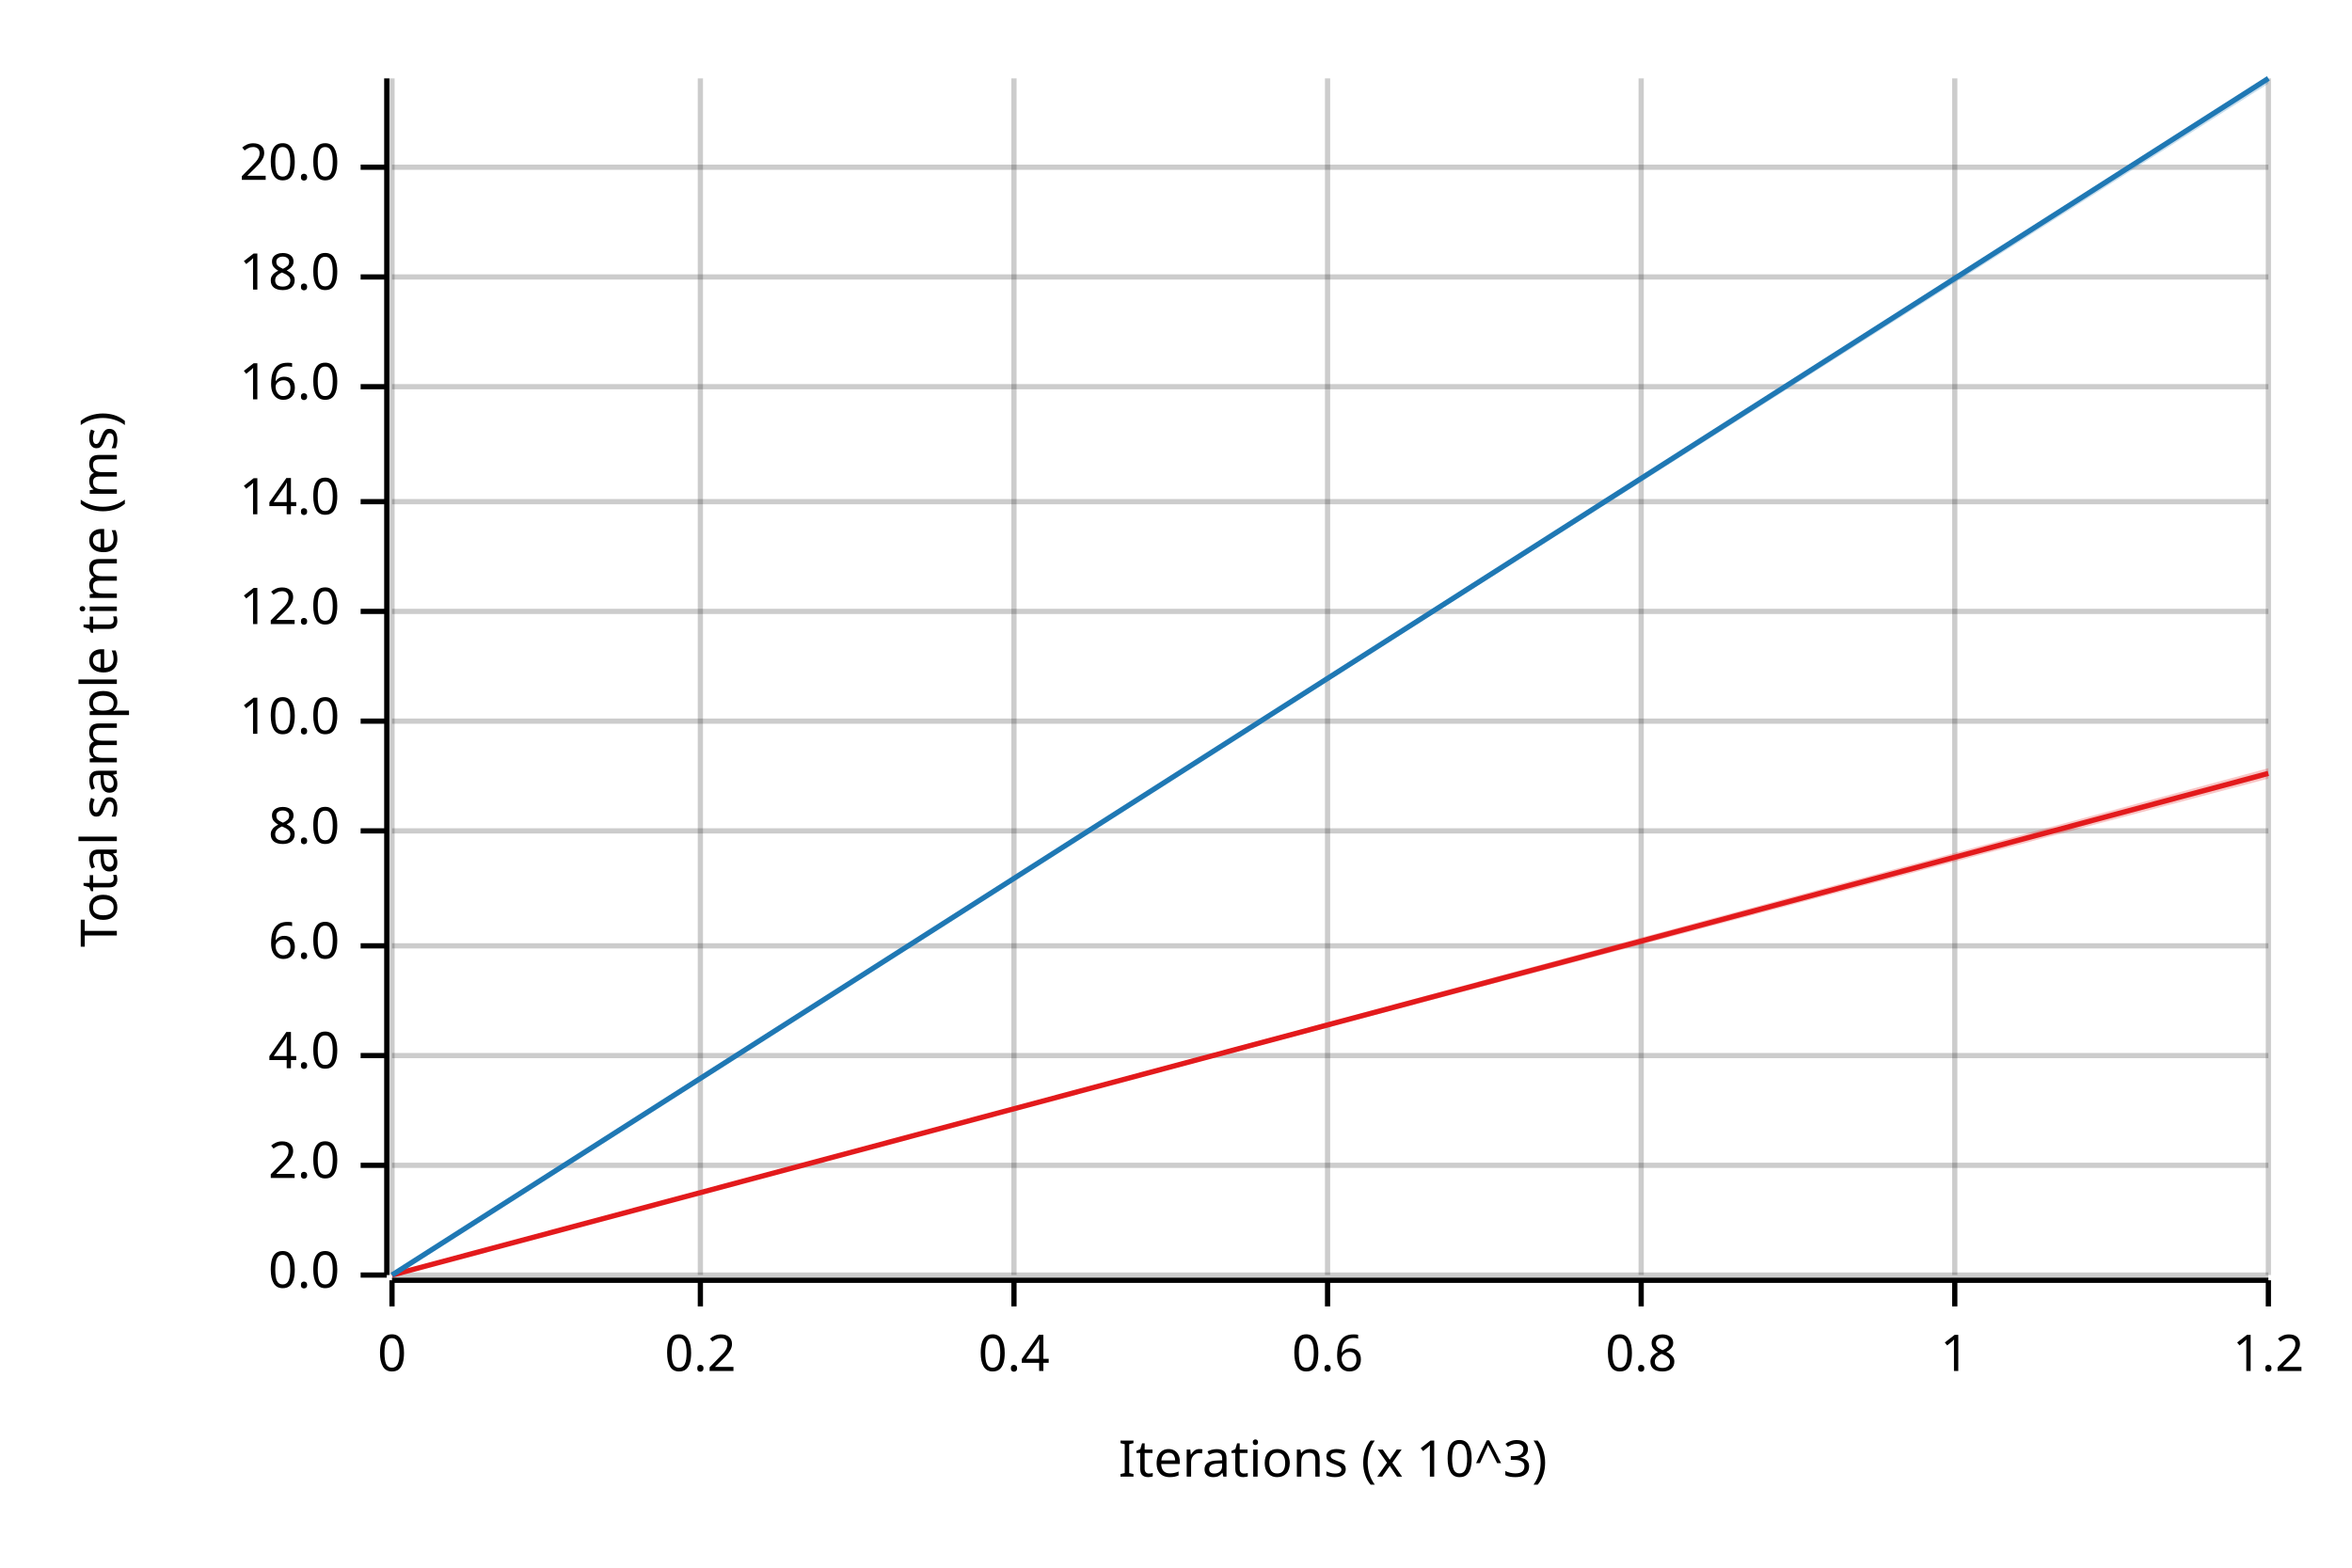
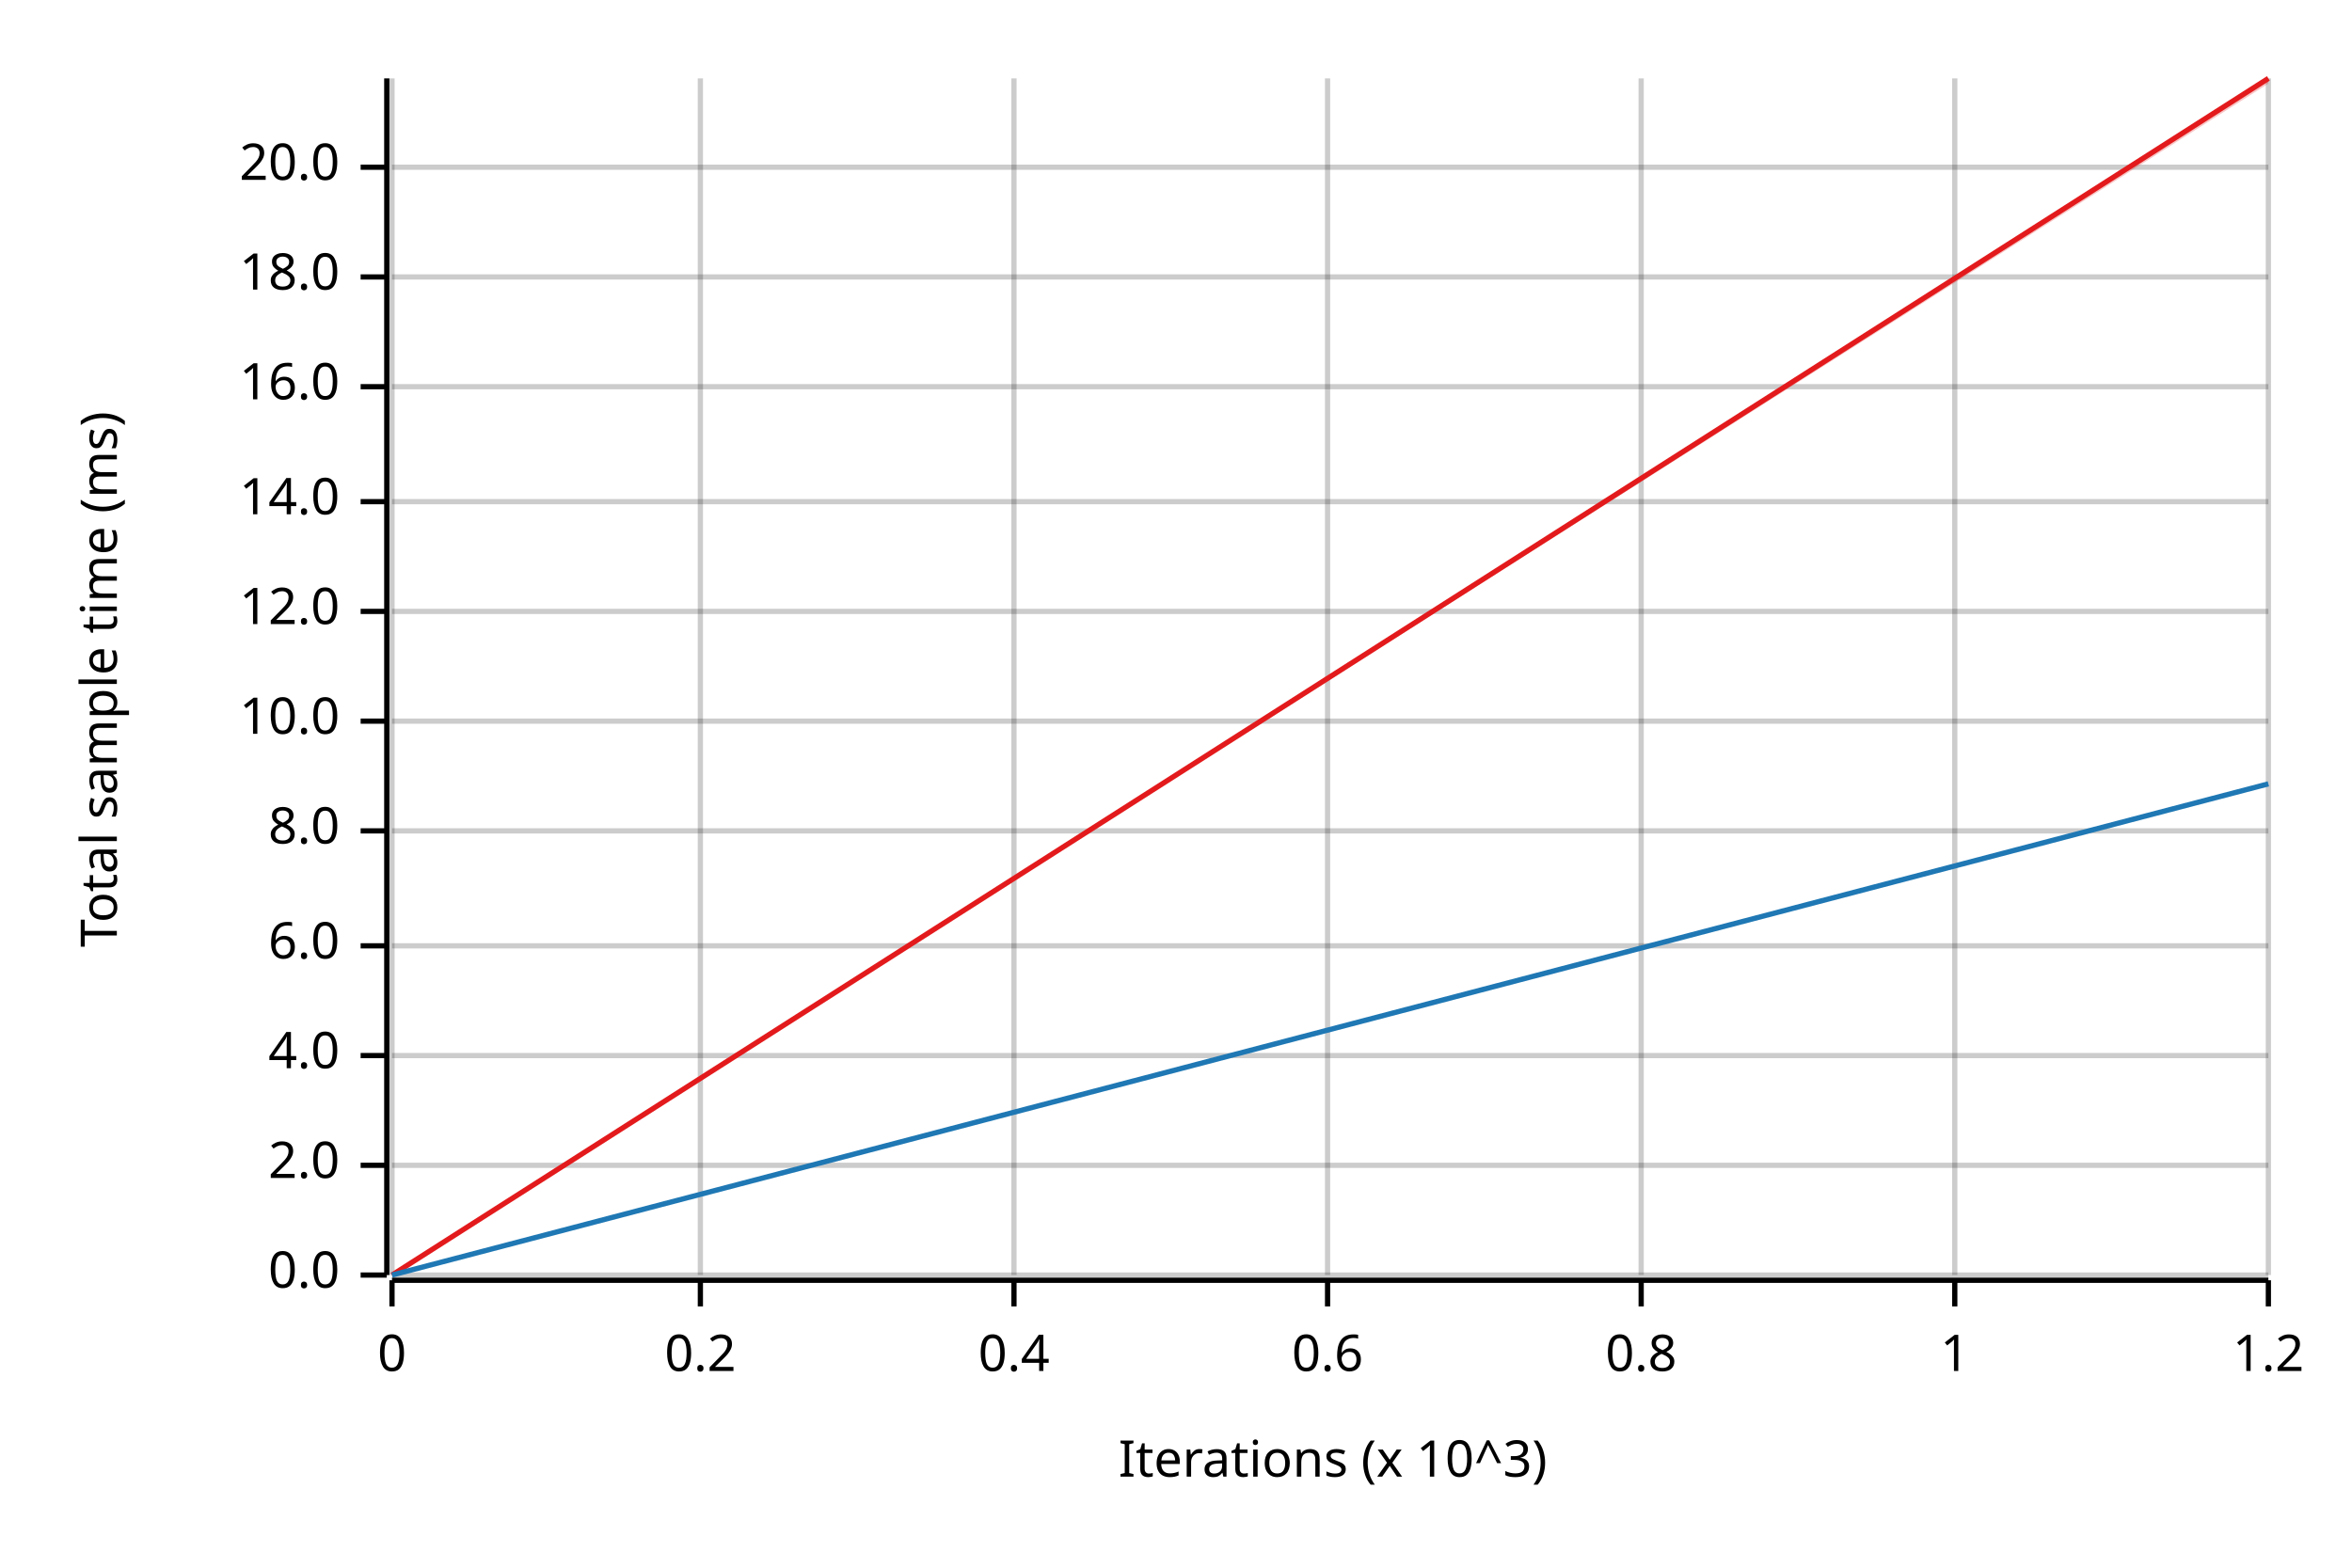
<svg xmlns="http://www.w3.org/2000/svg" width="450" height="300" viewBox="0 0 450 300">
  <text x="15" y="130" dy="0.76em" text-anchor="middle" font-family="sans-serif" font-size="9.677" opacity="1" fill="#000000" transform="rotate(270, 15, 130)">
Total sample time (ms)
</text>
  <text x="255" y="285" dy="-0.5ex" text-anchor="middle" font-family="sans-serif" font-size="9.677" opacity="1" fill="#000000">
Iterations (x 10^3)
</text>
  <line opacity="0.2" stroke="#000000" stroke-width="1" x1="75" y1="244" x2="75" y2="15" />
  <line opacity="0.2" stroke="#000000" stroke-width="1" x1="134" y1="244" x2="134" y2="15" />
  <line opacity="0.2" stroke="#000000" stroke-width="1" x1="194" y1="244" x2="194" y2="15" />
  <line opacity="0.2" stroke="#000000" stroke-width="1" x1="254" y1="244" x2="254" y2="15" />
  <line opacity="0.2" stroke="#000000" stroke-width="1" x1="314" y1="244" x2="314" y2="15" />
  <line opacity="0.2" stroke="#000000" stroke-width="1" x1="374" y1="244" x2="374" y2="15" />
  <line opacity="0.2" stroke="#000000" stroke-width="1" x1="434" y1="244" x2="434" y2="15" />
  <line opacity="0.2" stroke="#000000" stroke-width="1" x1="75" y1="244" x2="434" y2="244" />
  <line opacity="0.2" stroke="#000000" stroke-width="1" x1="75" y1="223" x2="434" y2="223" />
  <line opacity="0.2" stroke="#000000" stroke-width="1" x1="75" y1="202" x2="434" y2="202" />
  <line opacity="0.2" stroke="#000000" stroke-width="1" x1="75" y1="181" x2="434" y2="181" />
  <line opacity="0.2" stroke="#000000" stroke-width="1" x1="75" y1="159" x2="434" y2="159" />
  <line opacity="0.2" stroke="#000000" stroke-width="1" x1="75" y1="138" x2="434" y2="138" />
  <line opacity="0.2" stroke="#000000" stroke-width="1" x1="75" y1="117" x2="434" y2="117" />
  <line opacity="0.2" stroke="#000000" stroke-width="1" x1="75" y1="96" x2="434" y2="96" />
  <line opacity="0.2" stroke="#000000" stroke-width="1" x1="75" y1="74" x2="434" y2="74" />
  <line opacity="0.2" stroke="#000000" stroke-width="1" x1="75" y1="53" x2="434" y2="53" />
  <line opacity="0.2" stroke="#000000" stroke-width="1" x1="75" y1="32" x2="434" y2="32" />
  <polyline fill="none" opacity="1" stroke="#000000" stroke-width="1" points="74,15 74,244 " />
  <text x="65" y="244" dy="0.5ex" text-anchor="end" font-family="sans-serif" font-size="9.677" opacity="1" fill="#000000">
0.0
</text>
  <polyline fill="none" opacity="1" stroke="#000000" stroke-width="1" points="69,244 74,244 " />
  <text x="65" y="223" dy="0.5ex" text-anchor="end" font-family="sans-serif" font-size="9.677" opacity="1" fill="#000000">
2.0
</text>
  <polyline fill="none" opacity="1" stroke="#000000" stroke-width="1" points="69,223 74,223 " />
  <text x="65" y="202" dy="0.5ex" text-anchor="end" font-family="sans-serif" font-size="9.677" opacity="1" fill="#000000">
4.0
</text>
  <polyline fill="none" opacity="1" stroke="#000000" stroke-width="1" points="69,202 74,202 " />
  <text x="65" y="181" dy="0.5ex" text-anchor="end" font-family="sans-serif" font-size="9.677" opacity="1" fill="#000000">
6.0
</text>
  <polyline fill="none" opacity="1" stroke="#000000" stroke-width="1" points="69,181 74,181 " />
  <text x="65" y="159" dy="0.5ex" text-anchor="end" font-family="sans-serif" font-size="9.677" opacity="1" fill="#000000">
8.0
</text>
  <polyline fill="none" opacity="1" stroke="#000000" stroke-width="1" points="69,159 74,159 " />
  <text x="65" y="138" dy="0.5ex" text-anchor="end" font-family="sans-serif" font-size="9.677" opacity="1" fill="#000000">
10.0
</text>
  <polyline fill="none" opacity="1" stroke="#000000" stroke-width="1" points="69,138 74,138 " />
  <text x="65" y="117" dy="0.5ex" text-anchor="end" font-family="sans-serif" font-size="9.677" opacity="1" fill="#000000">
12.0
</text>
  <polyline fill="none" opacity="1" stroke="#000000" stroke-width="1" points="69,117 74,117 " />
  <text x="65" y="96" dy="0.5ex" text-anchor="end" font-family="sans-serif" font-size="9.677" opacity="1" fill="#000000">
14.0
</text>
  <polyline fill="none" opacity="1" stroke="#000000" stroke-width="1" points="69,96 74,96 " />
  <text x="65" y="74" dy="0.5ex" text-anchor="end" font-family="sans-serif" font-size="9.677" opacity="1" fill="#000000">
16.0
</text>
  <polyline fill="none" opacity="1" stroke="#000000" stroke-width="1" points="69,74 74,74 " />
  <text x="65" y="53" dy="0.5ex" text-anchor="end" font-family="sans-serif" font-size="9.677" opacity="1" fill="#000000">
18.0
</text>
  <polyline fill="none" opacity="1" stroke="#000000" stroke-width="1" points="69,53 74,53 " />
  <text x="65" y="32" dy="0.5ex" text-anchor="end" font-family="sans-serif" font-size="9.677" opacity="1" fill="#000000">
20.0
</text>
  <polyline fill="none" opacity="1" stroke="#000000" stroke-width="1" points="69,32 74,32 " />
  <polyline fill="none" opacity="1" stroke="#000000" stroke-width="1" points="75,245 434,245 " />
  <text x="75" y="255" dy="0.76em" text-anchor="middle" font-family="sans-serif" font-size="9.677" opacity="1" fill="#000000">
0
</text>
  <polyline fill="none" opacity="1" stroke="#000000" stroke-width="1" points="75,245 75,250 " />
  <text x="134" y="255" dy="0.76em" text-anchor="middle" font-family="sans-serif" font-size="9.677" opacity="1" fill="#000000">
0.2
</text>
  <polyline fill="none" opacity="1" stroke="#000000" stroke-width="1" points="134,245 134,250 " />
  <text x="194" y="255" dy="0.76em" text-anchor="middle" font-family="sans-serif" font-size="9.677" opacity="1" fill="#000000">
0.4
</text>
  <polyline fill="none" opacity="1" stroke="#000000" stroke-width="1" points="194,245 194,250 " />
  <text x="254" y="255" dy="0.76em" text-anchor="middle" font-family="sans-serif" font-size="9.677" opacity="1" fill="#000000">
0.6
</text>
  <polyline fill="none" opacity="1" stroke="#000000" stroke-width="1" points="254,245 254,250 " />
  <text x="314" y="255" dy="0.76em" text-anchor="middle" font-family="sans-serif" font-size="9.677" opacity="1" fill="#000000">
0.8
</text>
  <polyline fill="none" opacity="1" stroke="#000000" stroke-width="1" points="314,245 314,250 " />
  <text x="374" y="255" dy="0.76em" text-anchor="middle" font-family="sans-serif" font-size="9.677" opacity="1" fill="#000000">
1
</text>
  <polyline fill="none" opacity="1" stroke="#000000" stroke-width="1" points="374,245 374,250 " />
  <text x="434" y="255" dy="0.76em" text-anchor="middle" font-family="sans-serif" font-size="9.677" opacity="1" fill="#000000">
1.2
</text>
  <polyline fill="none" opacity="1" stroke="#000000" stroke-width="1" points="434,245 434,250 " />
-   <polyline fill="none" opacity="1" stroke="#E31A1C" stroke-width="1" points="75,244 434,148 " />
-   <polygon opacity="0.25" fill="#E31A1C" points="75,244 434,149 434,147 " />
-   <polyline fill="none" opacity="1" stroke="#1F78B4" stroke-width="1" points="75,244 434,15 " />
-   <polygon opacity="0.25" fill="#1F78B4" points="75,244 434,16 434,15 " />
+   <polyline fill="none" opacity="1" stroke="#E31A1C" stroke-width="1" points="75,244 434,15 " />
+   <polygon opacity="0.25" fill="#E31A1C" points="75,244 434,16 434,15 " />
+   <polyline fill="none" opacity="1" stroke="#1F78B4" stroke-width="1" points="75,244 434,150 " />
+   <polygon opacity="0.25" fill="#1F78B4" points="75,244 434,150 434,150 " />
</svg>
